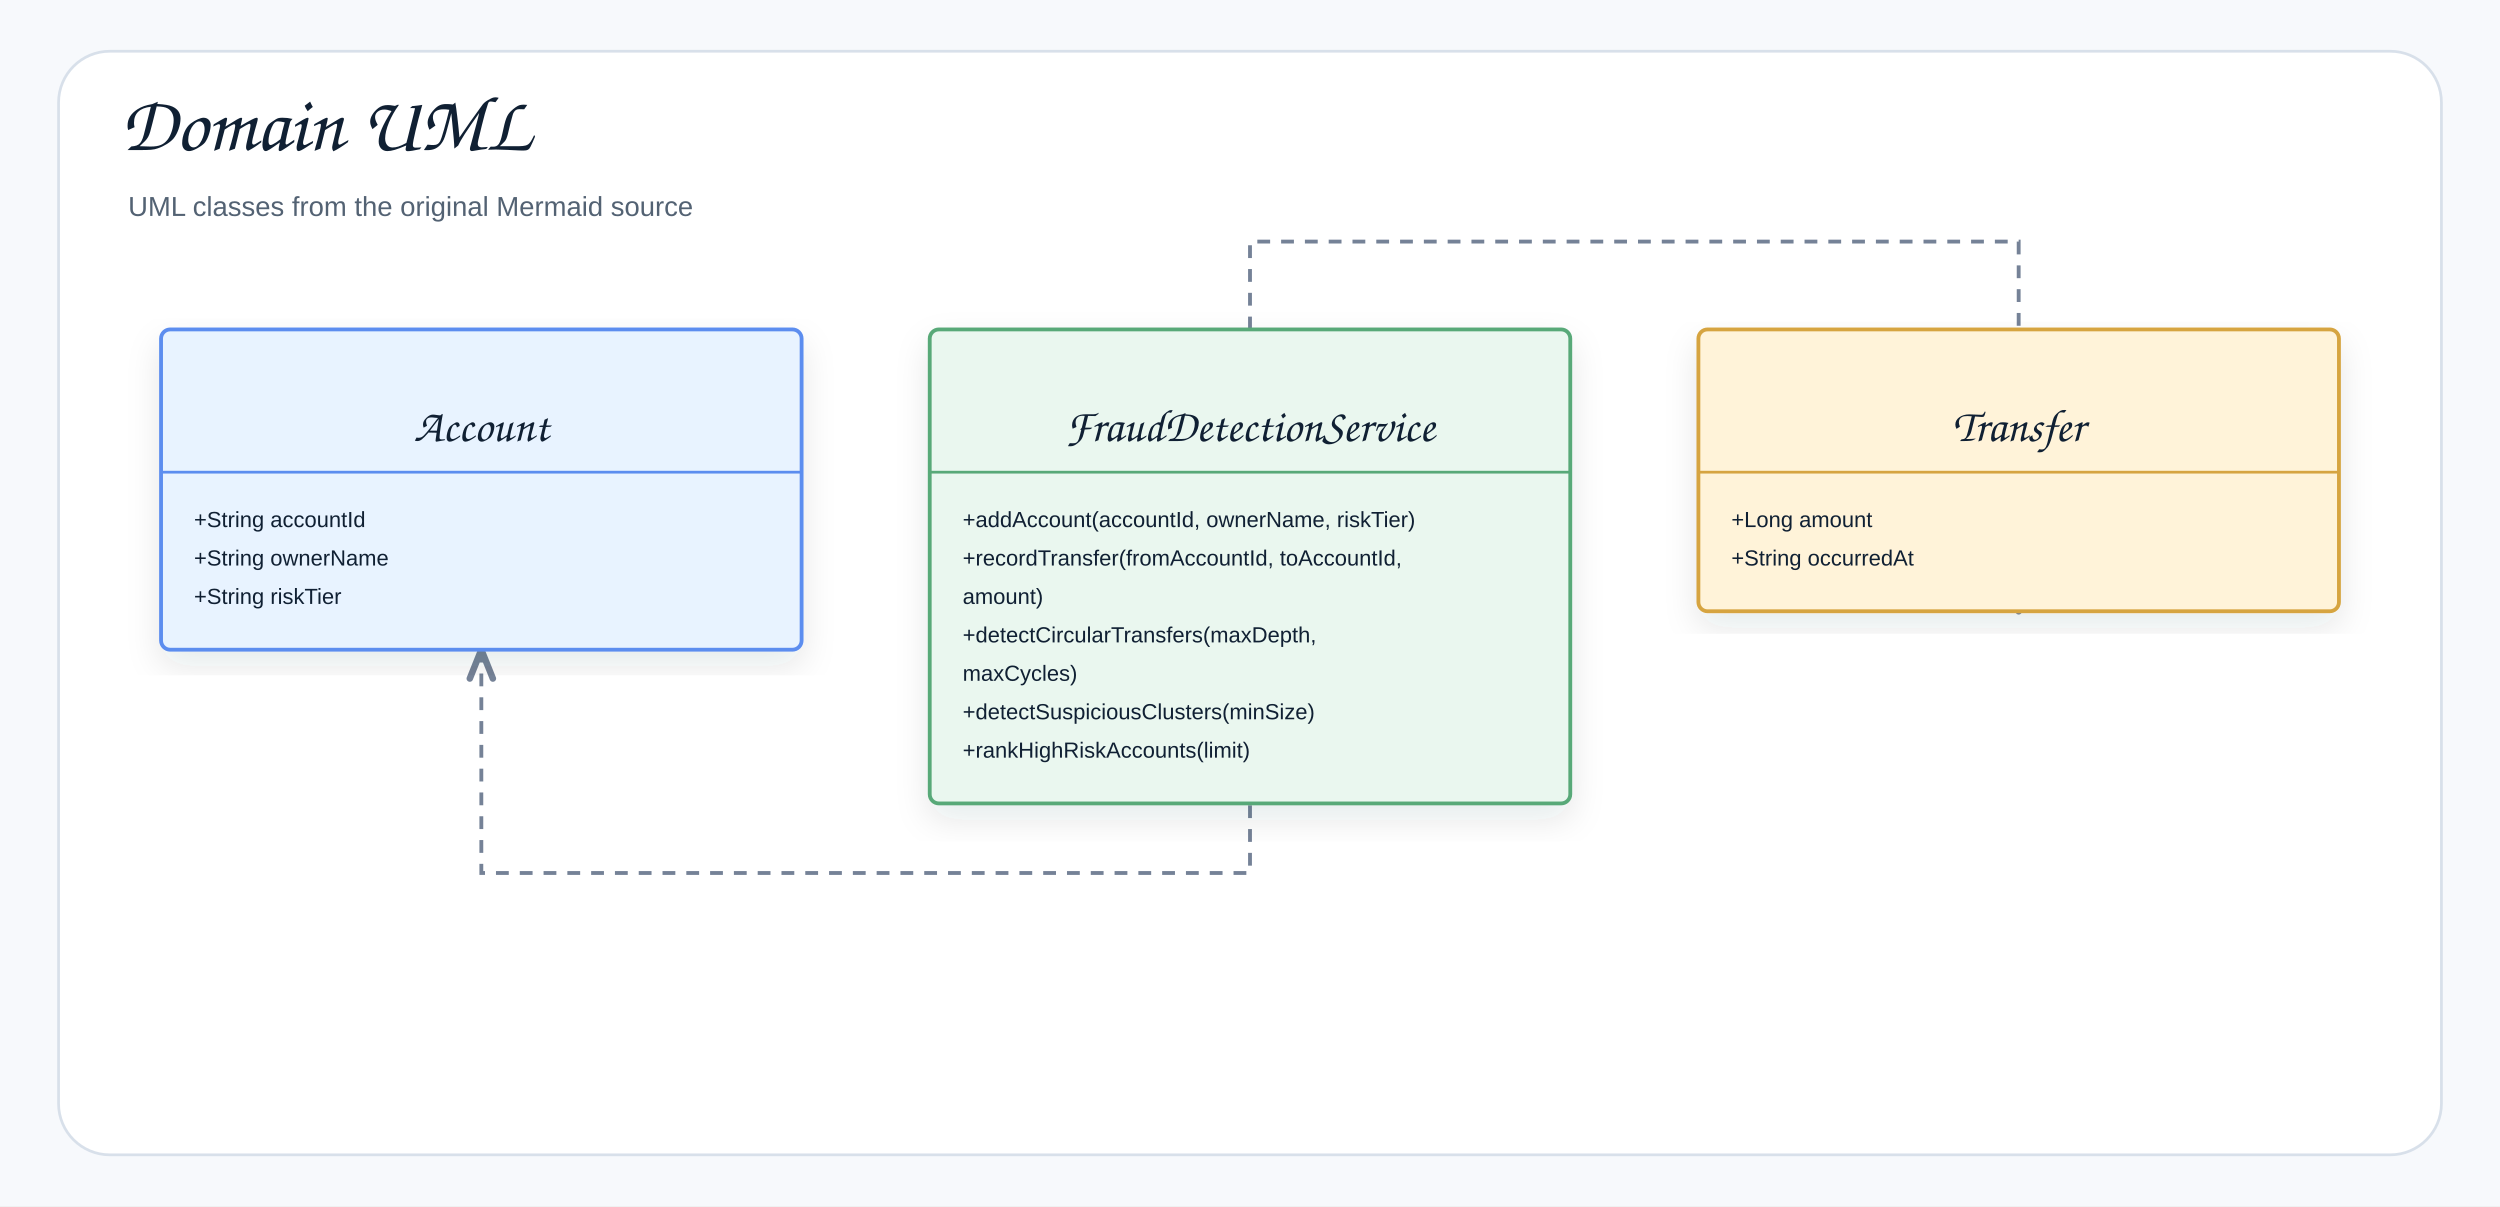
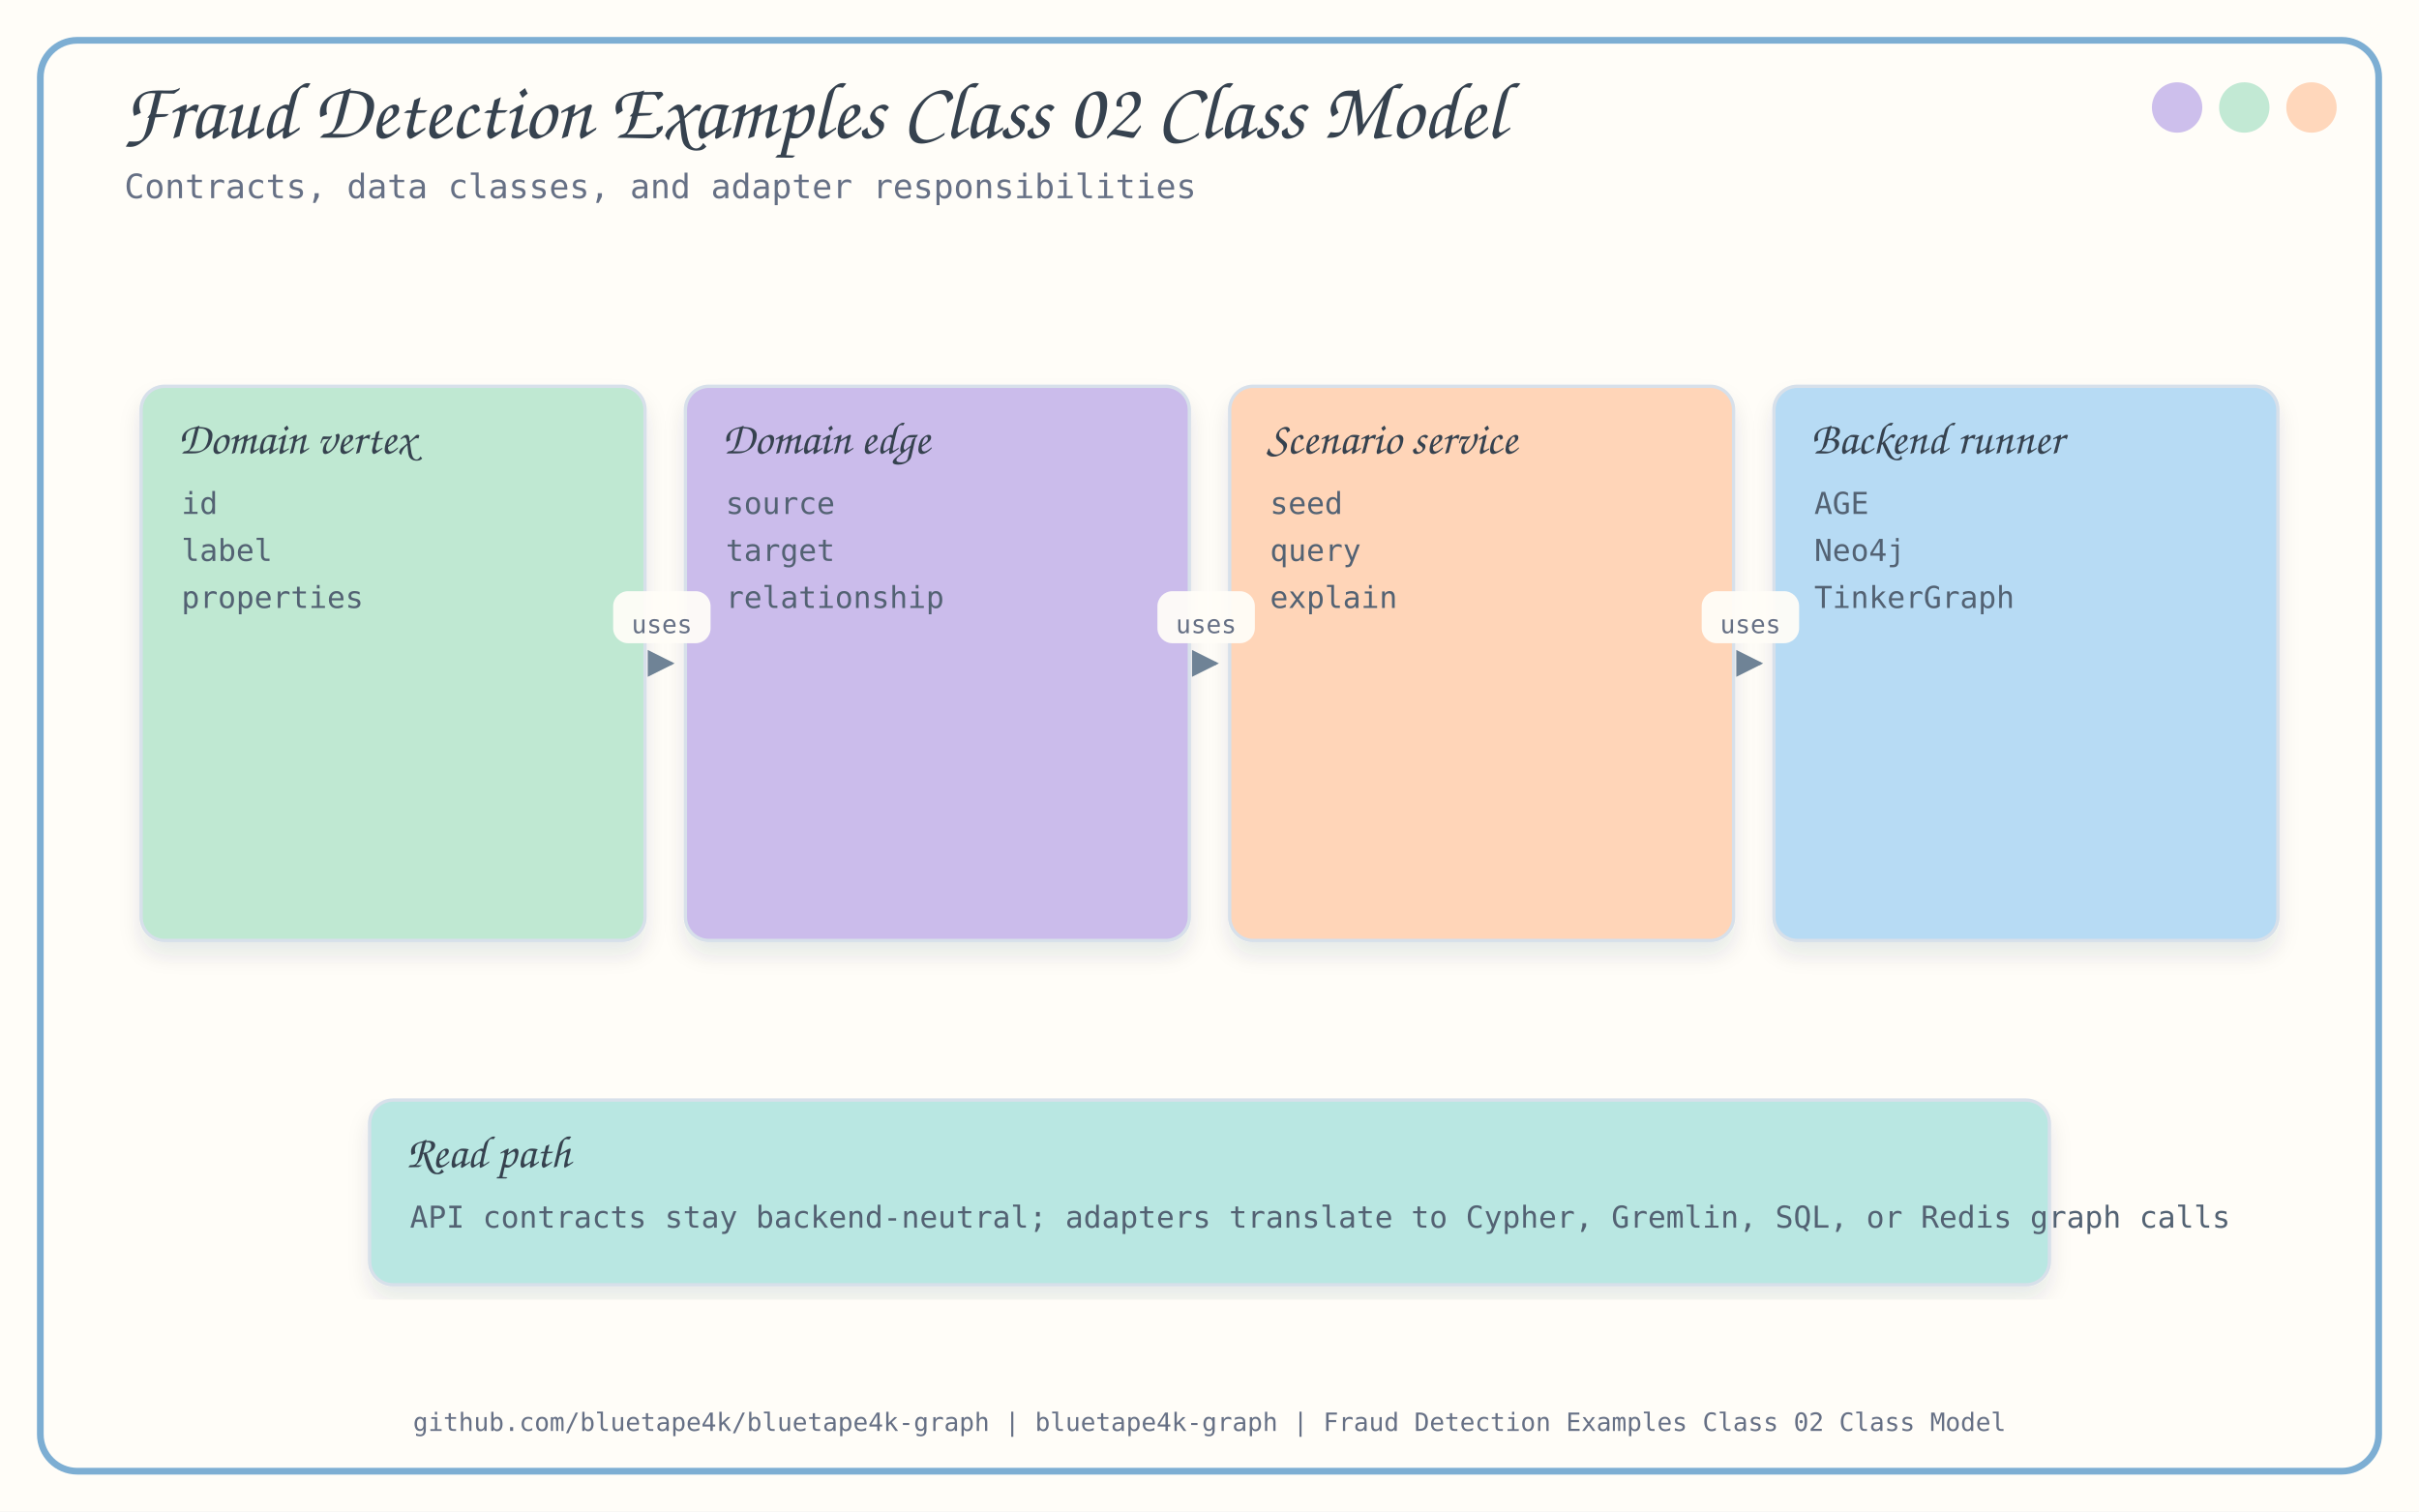
- <svg xmlns="http://www.w3.org/2000/svg" width="1366" height="659" viewBox="0 0 1366 659" role="img" aria-label="Domain UML">
+ <svg xmlns="http://www.w3.org/2000/svg" width="1440" height="900" viewBox="0 0 1440 900">
  <defs>
-     <filter id="shadow" x="-8%" y="-8%" width="116%" height="116%">
-       <feDropShadow dx="0" dy="8" stdDeviation="9" flood-color="#1f2937" flood-opacity="0.10" />
+     <filter id="softShadow" x="-8%" y="-8%" width="116%" height="116%">
+       <feDropShadow dx="0" dy="8" stdDeviation="6" flood-color="#26384A" flood-opacity="0.10" />
    </filter>
-     <marker id="openArrow" markerWidth="10" markerHeight="8" refX="8.5" refY="4" orient="auto" markerUnits="strokeWidth">
-       <path d="M 1 1 L 8.5 4 L 1 7" fill="none" stroke="#758297" stroke-width="1.7" stroke-linecap="round" stroke-linejoin="round" />
+     <marker id="arrow" viewBox="0 0 10 10" refX="9" refY="5" markerWidth="8" markerHeight="8" orient="auto-start-reverse">
+       <path d="M 0 0 L 10 5 L 0 10 z" fill="#6F8396" />
    </marker>
-     <marker id="inherit" markerWidth="11" markerHeight="10" refX="9.5" refY="5" orient="auto" markerUnits="strokeWidth">
-       <path d="M 0.5 1 L 9.5 5 L 0.5 9 Z" fill="#ffffff" stroke="#758297" stroke-width="1.7" />
-     </marker>
-     <style>
-     .canvas{fill:#f7f9fc}.frame{fill:#fff;stroke:#d8e0ea;stroke-width:1.5}
-     .title{font-family:"Architects Daughter","Comic Sans MS","Comic Sans",cursive;font-size:43px;font-weight:400;fill:#102033}
-     .subtitle{font-family:"Comic Sans MS","Comic Sans","Comic Neue",Arial,sans-serif;font-size:15px;font-weight:400;fill:#536273}
-     .label{font-family:"Architects Daughter","Comic Sans MS","Comic Sans",cursive;font-size:25px;font-weight:400;fill:#102033}
-     .smallLabel{font-family:"Architects Daughter","Comic Sans MS","Comic Sans",cursive;font-size:21px;font-weight:400;fill:#102033}
-     .mono{font-family:"Comic Sans MS","Comic Sans","Comic Neue",Arial,sans-serif;font-size:12px;font-weight:400;fill:#102033}
-     .small{font-family:"Comic Sans MS","Comic Sans","Comic Neue",Arial,sans-serif;font-size:12px;font-weight:400;fill:#536273}
-     .strong{font-family:"Comic Sans MS","Comic Sans","Comic Neue",Arial,sans-serif;font-size:13px;font-weight:400;fill:#102033}
-     .card{stroke-width:2.1;filter:url(#shadow)}.compartment{stroke-width:1.5;fill:none}
-     .line{stroke:#758297;stroke-width:2.1;fill:none;marker-end:url(#openArrow)}
-     .plainLine{stroke:#758297;stroke-width:2.1;fill:none}
-     .dashed{stroke:#758297;stroke-width:2.1;stroke-dasharray:7 6;fill:none;marker-end:url(#openArrow)}
-     .inheritLine{stroke:#758297;stroke-width:2.2;fill:none;marker-end:url(#inherit)}
-     .implLine{stroke:#758297;stroke-width:2.2;stroke-dasharray:8 7;fill:none;marker-end:url(#inherit)}
-   </style>
  </defs>
-   <rect class="canvas" width="1366" height="659" />
-   <rect class="frame" x="32" y="28" width="1302" height="603" rx="28" />
-   <text class="title" x="66" y="82">Domain UML</text>
-   <text class="subtitle" x="70" y="118">UML classes from the original Mermaid source</text>
-   <path class="dashed" d="M683 180 L683 132 L1103 132 L1103 334" />
-   <path class="dashed" d="M683 180 L683 477 L263 477 L263 355" />
-   <g transform="translate(88,180)">
-     <rect class="card" x="0" y="0" width="350" height="175" rx="5" fill="#E8F3FF" stroke="#5B8DEF" />
-     <line class="compartment" x1="0" y1="78" x2="350" y2="78" stroke="#5B8DEF" />
-     <text class="small" x="175" y="26" text-anchor="middle" />
-     <text class="label" x="175" y="61" text-anchor="middle">Account</text>
-     <text class="mono" x="18" y="108">+String accountId</text>
-     <text class="mono" x="18" y="129">+String ownerName</text>
-     <text class="mono" x="18" y="150">+String riskTier</text>
-   </g>
-   <g transform="translate(508,180)">
-     <rect class="card" x="0" y="0" width="350" height="259" rx="5" fill="#EAF7EF" stroke="#58A978" />
-     <line class="compartment" x1="0" y1="78" x2="350" y2="78" stroke="#58A978" />
-     <text class="small" x="175" y="26" text-anchor="middle" />
-     <text class="label" x="175" y="61" text-anchor="middle">FraudDetectionService</text>
-     <text class="mono" x="18" y="108">+addAccount(accountId, ownerName, riskTier)</text>
-     <text class="mono" x="18" y="129">+recordTransfer(fromAccountId, toAccountId,</text>
-     <text class="mono" x="18" y="150">amount)</text>
-     <text class="mono" x="18" y="171">+detectCircularTransfers(maxDepth,</text>
-     <text class="mono" x="18" y="192">maxCycles)</text>
-     <text class="mono" x="18" y="213">+detectSuspiciousClusters(minSize)</text>
-     <text class="mono" x="18" y="234">+rankHighRiskAccounts(limit)</text>
-   </g>
-   <g transform="translate(928,180)">
-     <rect class="card" x="0" y="0" width="350" height="154" rx="5" fill="#FFF3D9" stroke="#D6A441" />
-     <line class="compartment" x1="0" y1="78" x2="350" y2="78" stroke="#D6A441" />
-     <text class="small" x="175" y="26" text-anchor="middle" />
-     <text class="label" x="175" y="61" text-anchor="middle">Transfer</text>
-     <text class="mono" x="18" y="108">+Long amount</text>
-     <text class="mono" x="18" y="129">+String occurredAt</text>
-   </g>
+   <style>
+       .title { font-family: 'Architects Daughter', cursive; font-size: 48px; fill: #36424F; }
+       .subtitle { font-family: 'Comic Mono', monospace; font-size: 20px; fill: #667085; }
+       .label { font-family: 'Architects Daughter', cursive; font-size: 27px; fill: #36424F; }
+       .small { font-family: 'Comic Mono', monospace; font-size: 18px; fill: #536273; }
+       .tiny { font-family: 'Comic Mono', monospace; font-size: 15px; fill: #667085; }
+       .card { stroke: #D7E0EA; stroke-width: 2; filter: url(#softShadow); }
+       .line { stroke: #6F8396; stroke-width: 3; fill: none; marker-end: url(#arrow); }
+       .thin { stroke: #A5B5C4; stroke-width: 2; fill: none; marker-end: url(#arrow); }
+       .dash { stroke: #A5B5C4; stroke-width: 2; stroke-dasharray: 8 8; fill: none; marker-end: url(#arrow); }
+     </style>
+   <rect x="0" y="0" width="1440" height="900" fill="#FFFDF8" />
+   <rect x="24" y="24" width="1392" height="852" rx="22" fill="none" stroke="#7DAED3" stroke-width="4" />
+   <circle cx="1376" cy="64" r="15" fill="#FFD5B8" opacity="0.95" />
+   <circle cx="1336" cy="64" r="15" fill="#BFE8D2" opacity="0.95" />
+   <circle cx="1296" cy="64" r="15" fill="#CBBCEB" opacity="0.95" />
+   <text x="72" y="82" class="title">Fraud Detection Examples Class 02 Class Model</text>
+   <text x="74" y="118" class="subtitle">Contracts, data classes, and adapter responsibilities</text>
+   <text x="720.0" y="852" text-anchor="middle" class="tiny">github.com/bluetape4k/bluetape4k-graph | bluetape4k-graph | Fraud Detection Examples Class 02 Class Model</text>
+   <rect x="84.0" y="230" width="300" height="330" rx="14" fill="#BFE8D2" class="card" />
+   <text x="106.0" y="270" class="label">Domain vertex</text>
+   <text x="108.0" y="306" class="small">id</text>
+   <text x="108.0" y="334" class="small">label</text>
+   <text x="108.0" y="362" class="small">properties</text>
+   <rect x="408.0" y="230" width="300" height="330" rx="14" fill="#CBBCEB" class="card" />
+   <text x="430.0" y="270" class="label">Domain edge</text>
+   <text x="432.0" y="306" class="small">source</text>
+   <text x="432.0" y="334" class="small">target</text>
+   <text x="432.0" y="362" class="small">relationship</text>
+   <path d="M 388.0 395 C 394.0 395, 394.0 395, 400.0 395" class="thin" />
+   <rect x="365.0" y="352.0" width="58" height="31" rx="9" fill="#FFFDF8" opacity="0.94" />
+   <text x="394.0" y="377.0" text-anchor="middle" class="tiny">uses</text>
+   <rect x="732.0" y="230" width="300" height="330" rx="14" fill="#FFD5B8" class="card" />
+   <text x="754.0" y="270" class="label">Scenario service</text>
+   <text x="756.0" y="306" class="small">seed</text>
+   <text x="756.0" y="334" class="small">query</text>
+   <text x="756.0" y="362" class="small">explain</text>
+   <path d="M 712.0 395 C 718.0 395, 718.0 395, 724.0 395" class="thin" />
+   <rect x="689.0" y="352.0" width="58" height="31" rx="9" fill="#FFFDF8" opacity="0.94" />
+   <text x="718.0" y="377.0" text-anchor="middle" class="tiny">uses</text>
+   <rect x="1056.0" y="230" width="300" height="330" rx="14" fill="#B7DBF4" class="card" />
+   <text x="1078.0" y="270" class="label">Backend runner</text>
+   <text x="1080.0" y="306" class="small">AGE</text>
+   <text x="1080.0" y="334" class="small">Neo4j</text>
+   <text x="1080.0" y="362" class="small">TinkerGraph</text>
+   <path d="M 1036.0 395 C 1042.0 395, 1042.0 395, 1048.0 395" class="thin" />
+   <rect x="1013.0" y="352.0" width="58" height="31" rx="9" fill="#FFFDF8" opacity="0.94" />
+   <text x="1042.0" y="377.0" text-anchor="middle" class="tiny">uses</text>
+   <rect x="220" y="655" width="1000" height="110" rx="14" fill="#B9E7E2" class="card" />
+   <text x="242" y="695" class="label">Read path</text>
+   <text x="244" y="731" class="small">API contracts stay backend-neutral; adapters translate to Cypher, Gremlin, SQL, or Redis graph calls</text>
</svg>
